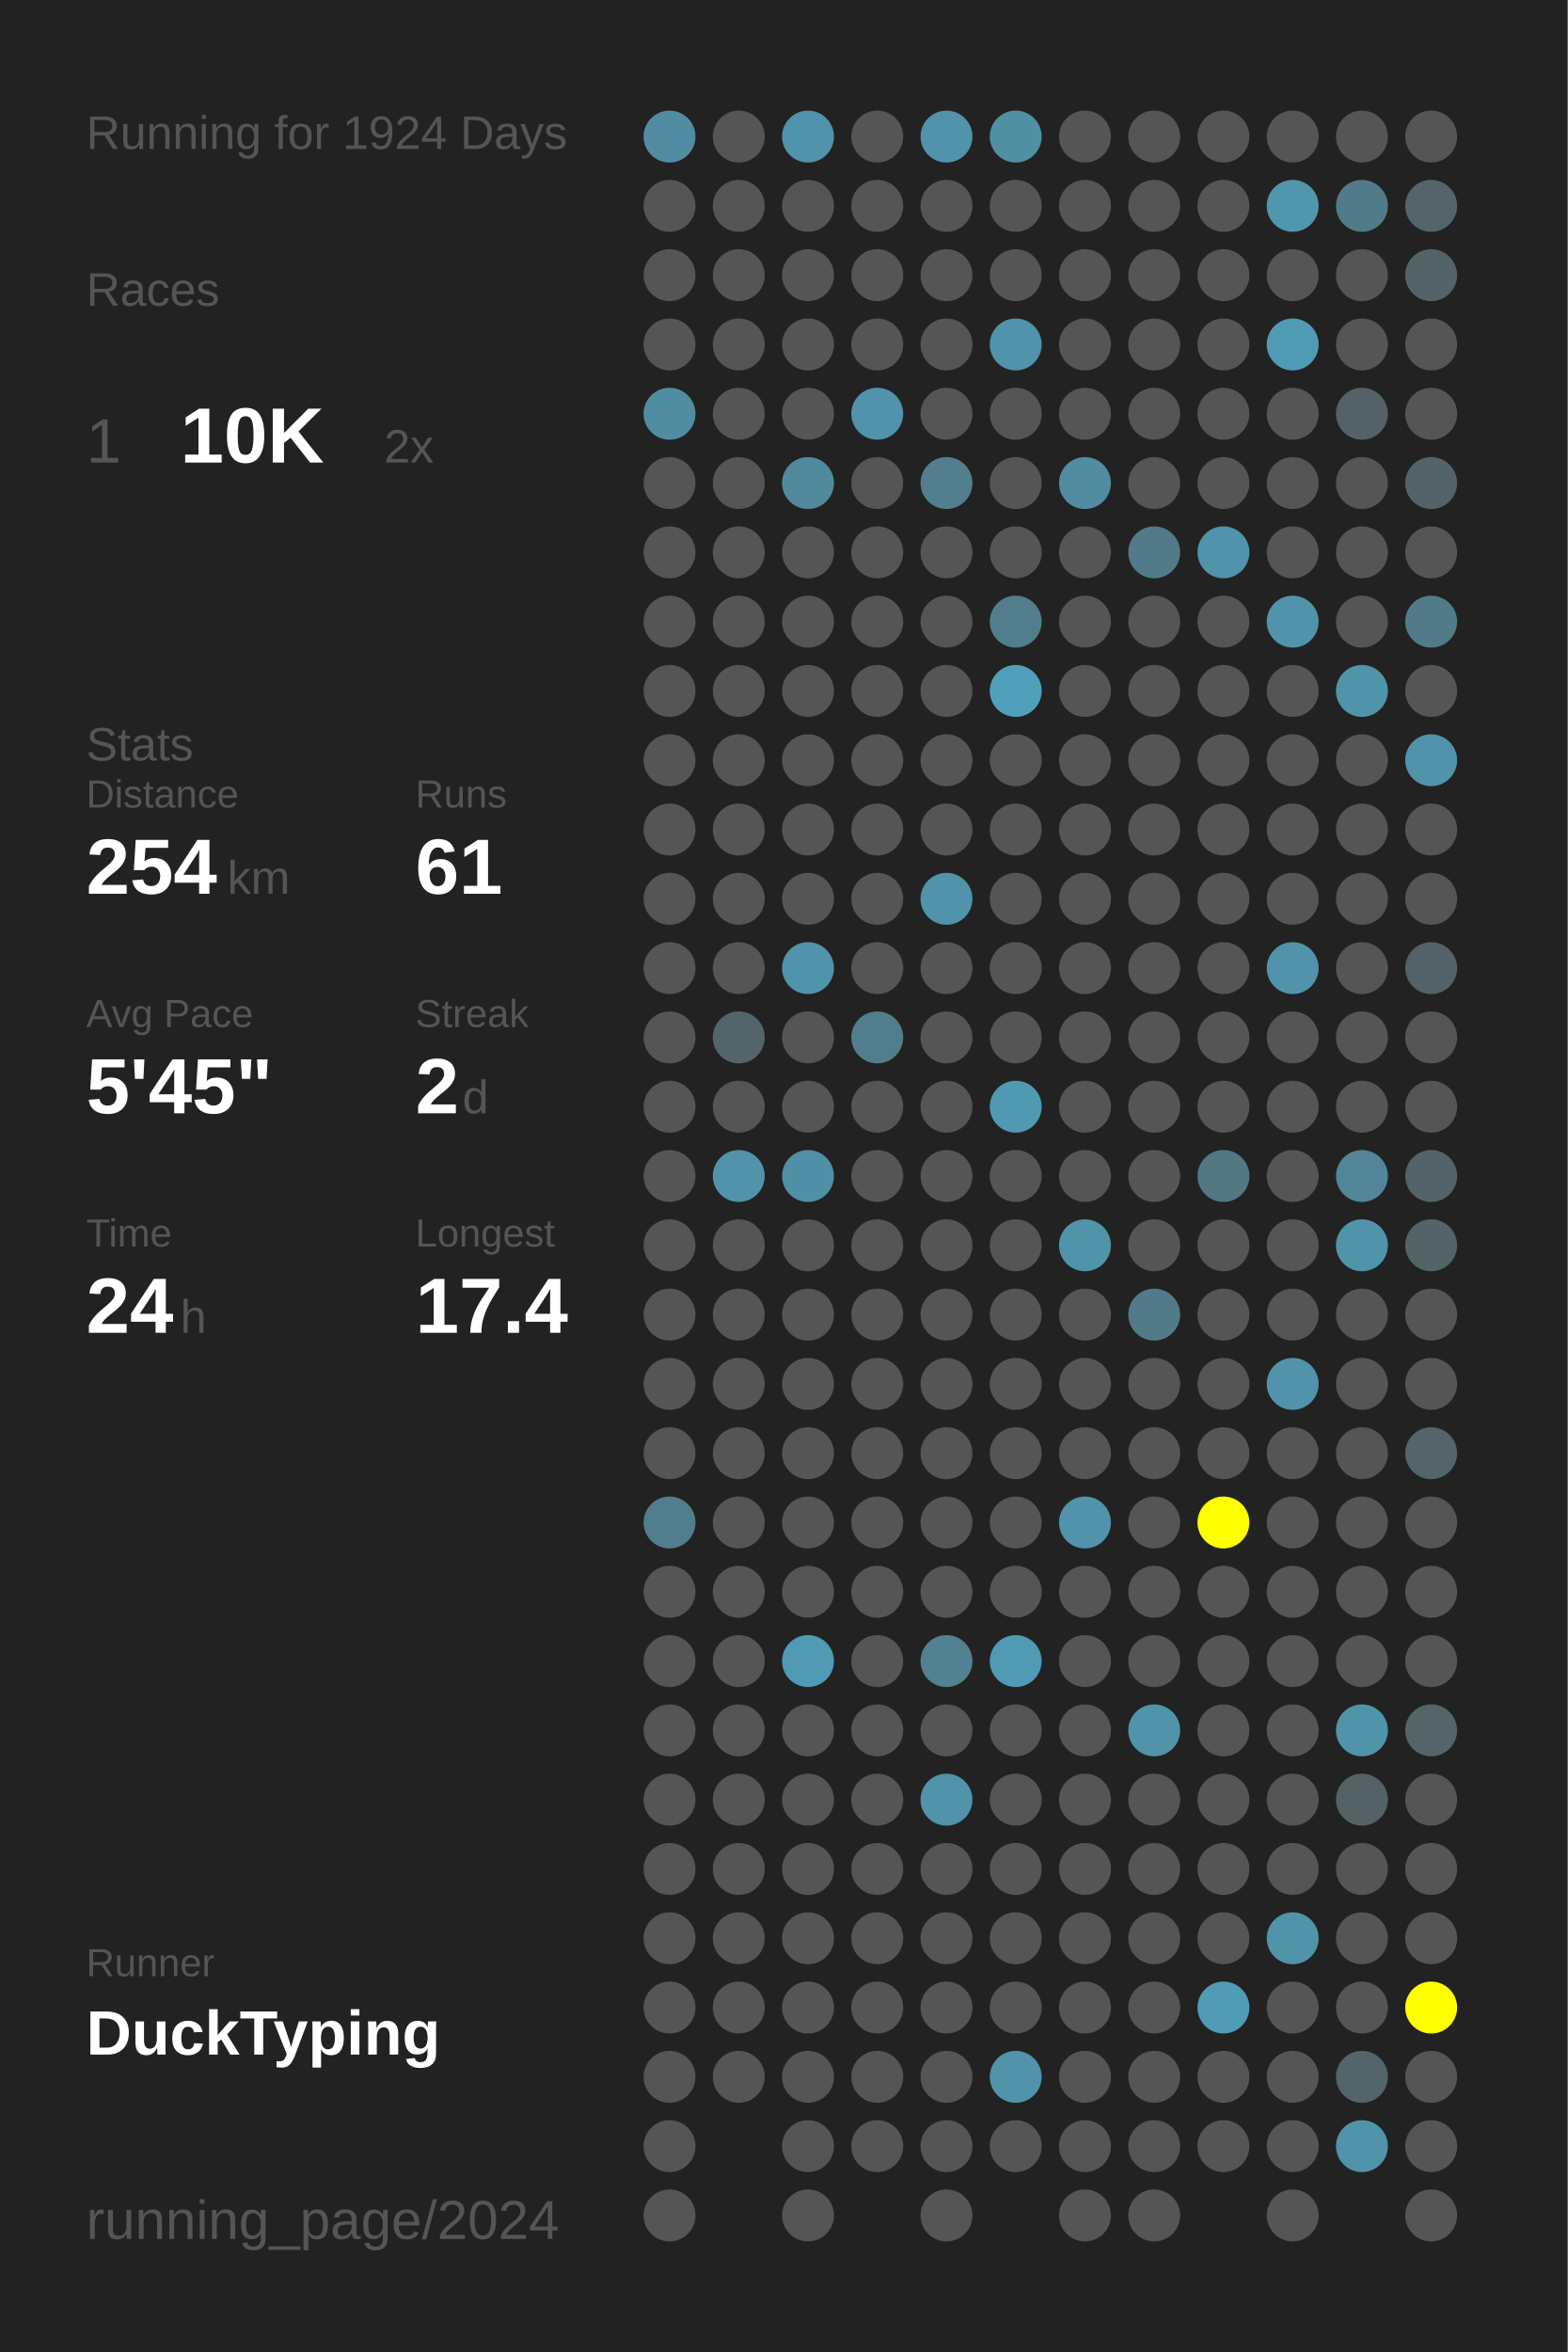
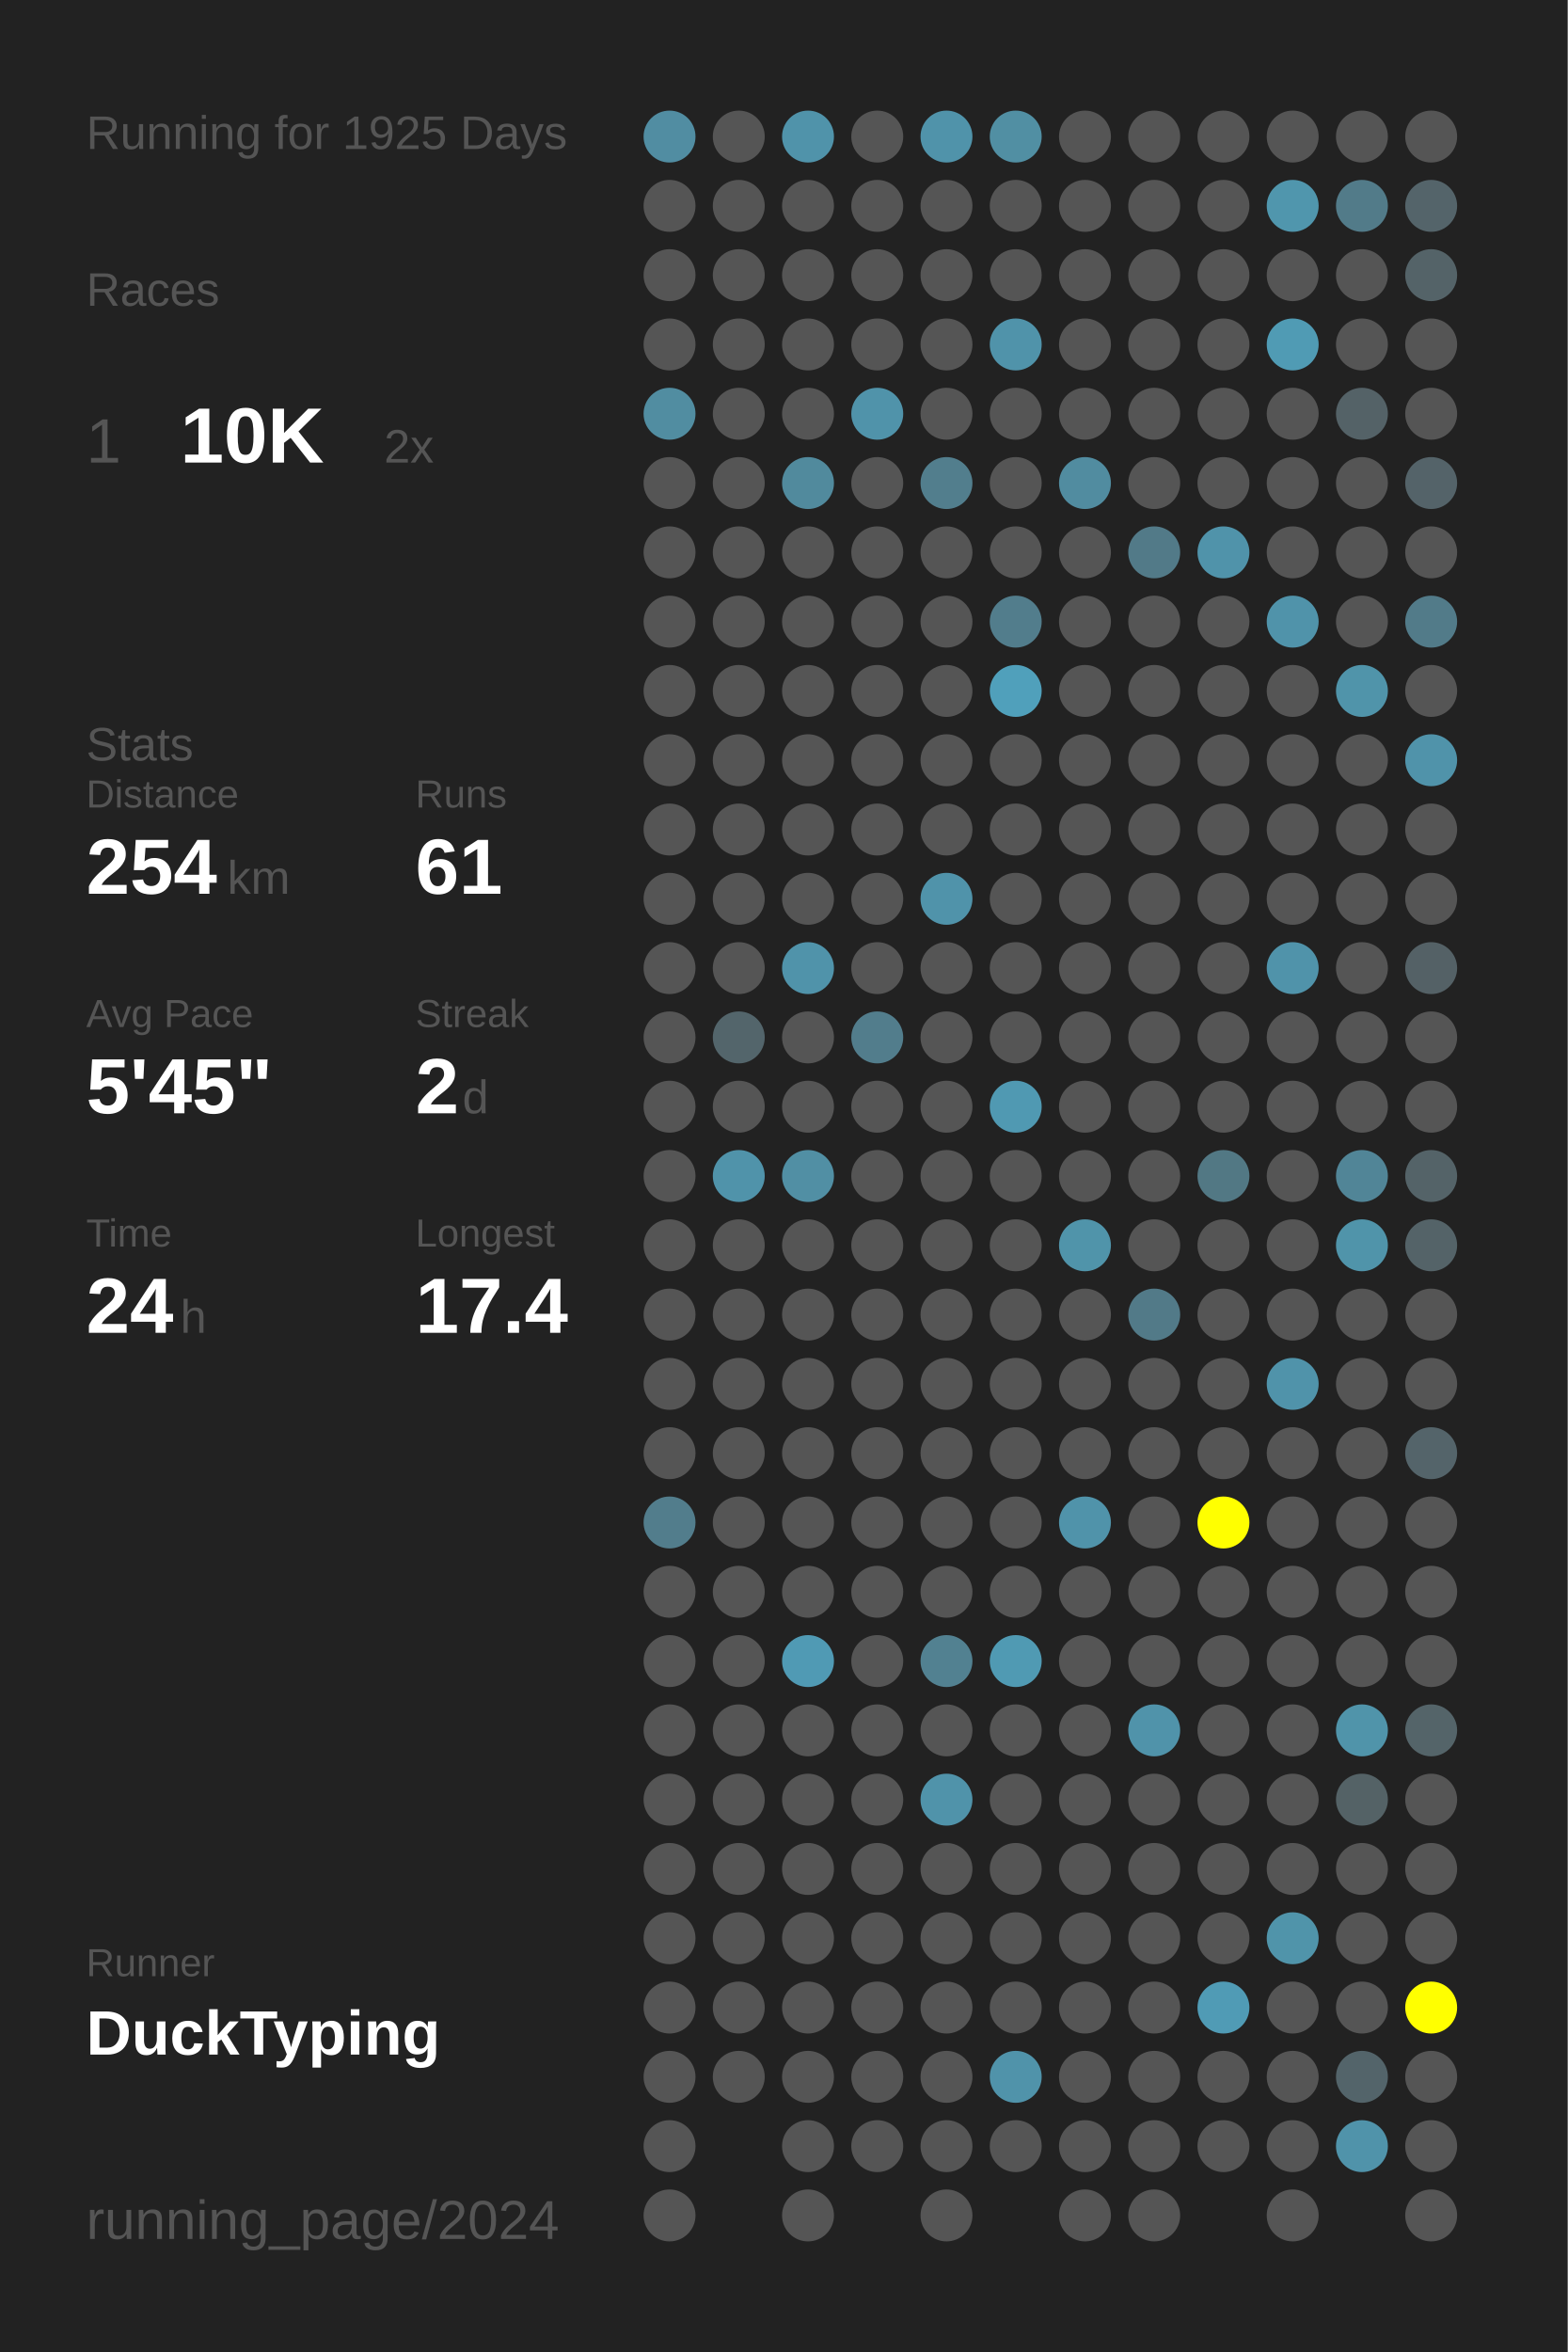
<svg xmlns="http://www.w3.org/2000/svg" baseProfile="full" height="300mm" version="1.1" viewBox="0,0,200,300" width="200mm">
  <defs />
  <rect fill="#222222" height="300" width="200" x="0" y="0" />
-   <text fill="#555555" style="font-size:6px; font-family:Arial;" x="11" y="19">Running for 1924 Days</text>
+   <text fill="#555555" style="font-size:6px; font-family:Arial;" x="11" y="19">Running for 1925 Days</text>
  <text fill="#555555" style="font-size:6px; font-family:Arial;" x="11" y="39">Races</text>
  <text fill="#555555" style="font-size:8px; font-family:Arial;" x="11" y="59">1</text>
  <text fill="#FFFFFF" style="font-size:10px; font-family:Arial; font-weight:bold;" x="23" y="59">10K</text>
  <text fill="#555555" style="font-size:6px; font-family:Arial;" x="49" y="59">2x</text>
  <text fill="#555555" style="font-size:6px; font-family:Arial;" x="11" y="97">Stats</text>
  <text fill="#555555" style="font-size:5px; font-family:Arial;" x="11" y="103">Distance</text>
  <text fill="#FFFFFF" style="font-size:10px; font-family:Arial; font-weight:bold;" x="11" y="114">254</text>
  <text fill="#555555" style="font-size:6px; font-family:Arial;" x="29" y="114">km</text>
  <text fill="#555555" style="font-size:5px; font-family:Arial;" x="53" y="103">Runs</text>
  <text fill="#FFFFFF" style="font-size:10px; font-family:Arial; font-weight:bold;" x="53" y="114">61</text>
  <text fill="#555555" style="font-size:5px; font-family:Arial;" x="11" y="131">Avg Pace</text>
  <text fill="#FFFFFF" style="font-size:10px; font-family:Arial; font-weight:bold;" x="11" y="142">5'45"</text>
  <text fill="#555555" style="font-size:5px; font-family:Arial;" x="53" y="131">Streak</text>
  <text fill="#FFFFFF" style="font-size:10px; font-family:Arial; font-weight:bold;" x="53" y="142">2</text>
  <text fill="#555555" style="font-size:6px; font-family:Arial;" x="59" y="142">d</text>
  <text fill="#555555" style="font-size:5px; font-family:Arial;" x="11" y="159">Time</text>
  <text fill="#FFFFFF" style="font-size:10px; font-family:Arial; font-weight:bold;" x="11" y="170">24</text>
  <text fill="#555555" style="font-size:6px; font-family:Arial;" x="23" y="170">h</text>
  <text fill="#555555" style="font-size:5px; font-family:Arial;" x="53" y="159">Longest</text>
  <text fill="#FFFFFF" style="font-size:10px; font-family:Arial; font-weight:bold;" x="53" y="170">17.4</text>
  <text fill="#555555" style="font-size:5px; font-family:Arial;" x="11" y="252.065">Runner</text>
  <text fill="#FFFFFF" style="font-size:8px; font-family:Arial; font-weight:bold;" x="11" y="262.065">DuckTyping</text>
  <text fill="#555555" style="font-size:7px; font-family:Arial;" x="11" y="285.581">running_page/2024</text>
  <circle cx="85.417" cy="17.419" fill="#518da2" r="3.312" />
  <circle cx="85.417" cy="26.258" fill="#555555" r="3.312" />
  <circle cx="85.417" cy="35.097" fill="#555555" r="3.312" />
  <circle cx="85.417" cy="43.935" fill="#555555" r="3.312" />
  <circle cx="85.417" cy="52.774" fill="#518da1" r="3.312" />
  <circle cx="85.417" cy="61.613" fill="#555555" r="3.312" />
  <circle cx="85.417" cy="70.452" fill="#555555" r="3.312" />
  <circle cx="85.417" cy="79.29" fill="#555555" r="3.312" />
  <circle cx="85.417" cy="88.129" fill="#555555" r="3.312" />
  <circle cx="85.417" cy="96.968" fill="#555555" r="3.312" />
  <circle cx="85.417" cy="105.806" fill="#555555" r="3.312" />
  <circle cx="85.417" cy="114.645" fill="#555555" r="3.312" />
  <circle cx="85.417" cy="123.484" fill="#555555" r="3.312" />
  <circle cx="85.417" cy="132.323" fill="#555555" r="3.312" />
  <circle cx="85.417" cy="141.161" fill="#555555" r="3.312" />
  <circle cx="85.417" cy="150" fill="#555555" r="3.312" />
  <circle cx="85.417" cy="158.839" fill="#555555" r="3.312" />
  <circle cx="85.417" cy="167.677" fill="#555555" r="3.312" />
  <circle cx="85.417" cy="176.516" fill="#555555" r="3.312" />
  <circle cx="85.417" cy="185.355" fill="#555555" r="3.312" />
  <circle cx="85.417" cy="194.194" fill="#527d8c" r="3.312" />
  <circle cx="85.417" cy="203.032" fill="#555555" r="3.312" />
  <circle cx="85.417" cy="211.871" fill="#555555" r="3.312" />
  <circle cx="85.417" cy="220.71" fill="#555555" r="3.312" />
  <circle cx="85.417" cy="229.548" fill="#555555" r="3.312" />
  <circle cx="85.417" cy="238.387" fill="#555555" r="3.312" />
  <circle cx="85.417" cy="247.226" fill="#555555" r="3.312" />
  <circle cx="85.417" cy="256.065" fill="#555555" r="3.312" />
  <circle cx="85.417" cy="264.903" fill="#555555" r="3.312" />
  <circle cx="85.417" cy="273.742" fill="#555555" r="3.312" />
  <circle cx="85.417" cy="282.581" fill="#555555" r="3.312" />
  <circle cx="94.25" cy="17.419" fill="#555555" r="3.312" />
  <circle cx="94.25" cy="26.258" fill="#555555" r="3.312" />
  <circle cx="94.25" cy="35.097" fill="#555555" r="3.312" />
  <circle cx="94.25" cy="43.935" fill="#555555" r="3.312" />
  <circle cx="94.25" cy="52.774" fill="#555555" r="3.312" />
  <circle cx="94.25" cy="61.613" fill="#555555" r="3.312" />
  <circle cx="94.25" cy="70.452" fill="#555555" r="3.312" />
  <circle cx="94.25" cy="79.29" fill="#555555" r="3.312" />
  <circle cx="94.25" cy="88.129" fill="#555555" r="3.312" />
  <circle cx="94.25" cy="96.968" fill="#555555" r="3.312" />
  <circle cx="94.25" cy="105.806" fill="#555555" r="3.312" />
  <circle cx="94.25" cy="114.645" fill="#555555" r="3.312" />
  <circle cx="94.25" cy="123.484" fill="#555555" r="3.312" />
  <circle cx="94.25" cy="132.323" fill="#53656b" r="3.312" />
  <circle cx="94.25" cy="141.161" fill="#555555" r="3.312" />
  <circle cx="94.25" cy="150" fill="#5093aa" r="3.312" />
  <circle cx="94.25" cy="158.839" fill="#555555" r="3.312" />
  <circle cx="94.25" cy="167.677" fill="#555555" r="3.312" />
  <circle cx="94.25" cy="176.516" fill="#555555" r="3.312" />
  <circle cx="94.25" cy="185.355" fill="#555555" r="3.312" />
  <circle cx="94.25" cy="194.194" fill="#555555" r="3.312" />
  <circle cx="94.25" cy="203.032" fill="#555555" r="3.312" />
  <circle cx="94.25" cy="211.871" fill="#555555" r="3.312" />
  <circle cx="94.25" cy="220.71" fill="#555555" r="3.312" />
  <circle cx="94.25" cy="229.548" fill="#555555" r="3.312" />
  <circle cx="94.25" cy="238.387" fill="#555555" r="3.312" />
  <circle cx="94.25" cy="247.226" fill="#555555" r="3.312" />
  <circle cx="94.25" cy="256.065" fill="#555555" r="3.312" />
  <circle cx="94.25" cy="264.903" fill="#555555" r="3.312" />
  <circle cx="103.083" cy="17.419" fill="#5093aa" r="3.312" />
  <circle cx="103.083" cy="26.258" fill="#555555" r="3.312" />
  <circle cx="103.083" cy="35.097" fill="#555555" r="3.312" />
  <circle cx="103.083" cy="43.935" fill="#555555" r="3.312" />
  <circle cx="103.083" cy="52.774" fill="#555555" r="3.312" />
  <circle cx="103.083" cy="61.613" fill="#518a9d" r="3.312" />
  <circle cx="103.083" cy="70.452" fill="#555555" r="3.312" />
  <circle cx="103.083" cy="79.29" fill="#555555" r="3.312" />
  <circle cx="103.083" cy="88.129" fill="#555555" r="3.312" />
  <circle cx="103.083" cy="96.968" fill="#555555" r="3.312" />
  <circle cx="103.083" cy="105.806" fill="#555555" r="3.312" />
  <circle cx="103.083" cy="114.645" fill="#555555" r="3.312" />
  <circle cx="103.083" cy="123.484" fill="#5093aa" r="3.312" />
  <circle cx="103.083" cy="132.323" fill="#555555" r="3.312" />
  <circle cx="103.083" cy="141.161" fill="#555555" r="3.312" />
  <circle cx="103.083" cy="150" fill="#518fa4" r="3.312" />
  <circle cx="103.083" cy="158.839" fill="#555555" r="3.312" />
  <circle cx="103.083" cy="167.677" fill="#555555" r="3.312" />
  <circle cx="103.083" cy="176.516" fill="#555555" r="3.312" />
  <circle cx="103.083" cy="185.355" fill="#555555" r="3.312" />
  <circle cx="103.083" cy="194.194" fill="#555555" r="3.312" />
  <circle cx="103.083" cy="203.032" fill="#555555" r="3.312" />
  <circle cx="103.083" cy="211.871" fill="#509ab4" r="3.312" />
  <circle cx="103.083" cy="220.71" fill="#555555" r="3.312" />
  <circle cx="103.083" cy="229.548" fill="#555555" r="3.312" />
  <circle cx="103.083" cy="238.387" fill="#555555" r="3.312" />
  <circle cx="103.083" cy="247.226" fill="#555555" r="3.312" />
  <circle cx="103.083" cy="256.065" fill="#555555" r="3.312" />
  <circle cx="103.083" cy="264.903" fill="#555555" r="3.312" />
  <circle cx="103.083" cy="273.742" fill="#555555" r="3.312" />
  <circle cx="103.083" cy="282.581" fill="#555555" r="3.312" />
  <circle cx="111.917" cy="17.419" fill="#555555" r="3.312" />
  <circle cx="111.917" cy="26.258" fill="#555555" r="3.312" />
  <circle cx="111.917" cy="35.097" fill="#555555" r="3.312" />
  <circle cx="111.917" cy="43.935" fill="#555555" r="3.312" />
  <circle cx="111.917" cy="52.774" fill="#5093aa" r="3.312" />
  <circle cx="111.917" cy="61.613" fill="#555555" r="3.312" />
  <circle cx="111.917" cy="70.452" fill="#555555" r="3.312" />
  <circle cx="111.917" cy="79.29" fill="#555555" r="3.312" />
  <circle cx="111.917" cy="88.129" fill="#555555" r="3.312" />
  <circle cx="111.917" cy="96.968" fill="#555555" r="3.312" />
  <circle cx="111.917" cy="105.806" fill="#555555" r="3.312" />
  <circle cx="111.917" cy="114.645" fill="#555555" r="3.312" />
  <circle cx="111.917" cy="123.484" fill="#555555" r="3.312" />
  <circle cx="111.917" cy="132.323" fill="#527d8c" r="3.312" />
  <circle cx="111.917" cy="141.161" fill="#555555" r="3.312" />
  <circle cx="111.917" cy="150" fill="#555555" r="3.312" />
  <circle cx="111.917" cy="158.839" fill="#555555" r="3.312" />
  <circle cx="111.917" cy="167.677" fill="#555555" r="3.312" />
  <circle cx="111.917" cy="176.516" fill="#555555" r="3.312" />
  <circle cx="111.917" cy="185.355" fill="#555555" r="3.312" />
  <circle cx="111.917" cy="194.194" fill="#555555" r="3.312" />
  <circle cx="111.917" cy="203.032" fill="#555555" r="3.312" />
  <circle cx="111.917" cy="211.871" fill="#555555" r="3.312" />
  <circle cx="111.917" cy="220.71" fill="#555555" r="3.312" />
  <circle cx="111.917" cy="229.548" fill="#555555" r="3.312" />
  <circle cx="111.917" cy="238.387" fill="#555555" r="3.312" />
  <circle cx="111.917" cy="247.226" fill="#555555" r="3.312" />
  <circle cx="111.917" cy="256.065" fill="#555555" r="3.312" />
  <circle cx="111.917" cy="264.903" fill="#555555" r="3.312" />
  <circle cx="111.917" cy="273.742" fill="#555555" r="3.312" />
  <circle cx="120.75" cy="17.419" fill="#5093aa" r="3.312" />
  <circle cx="120.75" cy="26.258" fill="#555555" r="3.312" />
  <circle cx="120.75" cy="35.097" fill="#555555" r="3.312" />
  <circle cx="120.75" cy="43.935" fill="#555555" r="3.312" />
  <circle cx="120.75" cy="52.774" fill="#555555" r="3.312" />
  <circle cx="120.75" cy="61.613" fill="#527e8d" r="3.312" />
  <circle cx="120.75" cy="70.452" fill="#555555" r="3.312" />
  <circle cx="120.75" cy="79.29" fill="#555555" r="3.312" />
  <circle cx="120.75" cy="88.129" fill="#555555" r="3.312" />
  <circle cx="120.75" cy="96.968" fill="#555555" r="3.312" />
  <circle cx="120.75" cy="105.806" fill="#555555" r="3.312" />
  <circle cx="120.75" cy="114.645" fill="#5093aa" r="3.312" />
  <circle cx="120.75" cy="123.484" fill="#555555" r="3.312" />
  <circle cx="120.75" cy="132.323" fill="#555555" r="3.312" />
  <circle cx="120.75" cy="141.161" fill="#555555" r="3.312" />
  <circle cx="120.75" cy="150" fill="#555555" r="3.312" />
  <circle cx="120.75" cy="158.839" fill="#555555" r="3.312" />
  <circle cx="120.75" cy="167.677" fill="#555555" r="3.312" />
  <circle cx="120.75" cy="176.516" fill="#555555" r="3.312" />
  <circle cx="120.75" cy="185.355" fill="#555555" r="3.312" />
  <circle cx="120.75" cy="194.194" fill="#555555" r="3.312" />
  <circle cx="120.75" cy="203.032" fill="#555555" r="3.312" />
  <circle cx="120.75" cy="211.871" fill="#528191" r="3.312" />
  <circle cx="120.75" cy="220.71" fill="#555555" r="3.312" />
  <circle cx="120.75" cy="229.548" fill="#5093aa" r="3.312" />
  <circle cx="120.75" cy="238.387" fill="#555555" r="3.312" />
  <circle cx="120.75" cy="247.226" fill="#555555" r="3.312" />
  <circle cx="120.75" cy="256.065" fill="#555555" r="3.312" />
  <circle cx="120.75" cy="264.903" fill="#555555" r="3.312" />
  <circle cx="120.75" cy="273.742" fill="#555555" r="3.312" />
  <circle cx="120.75" cy="282.581" fill="#555555" r="3.312" />
  <circle cx="129.583" cy="17.419" fill="#518fa3" r="3.312" />
  <circle cx="129.583" cy="26.258" fill="#555555" r="3.312" />
  <circle cx="129.583" cy="35.097" fill="#555555" r="3.312" />
  <circle cx="129.583" cy="43.935" fill="#5093aa" r="3.312" />
  <circle cx="129.583" cy="52.774" fill="#555555" r="3.312" />
  <circle cx="129.583" cy="61.613" fill="#555555" r="3.312" />
  <circle cx="129.583" cy="70.452" fill="#555555" r="3.312" />
  <circle cx="129.583" cy="79.29" fill="#527d8c" r="3.312" />
  <circle cx="129.583" cy="88.129" fill="#50a0bb" r="3.312" />
  <circle cx="129.583" cy="96.968" fill="#555555" r="3.312" />
  <circle cx="129.583" cy="105.806" fill="#555555" r="3.312" />
  <circle cx="129.583" cy="114.645" fill="#555555" r="3.312" />
  <circle cx="129.583" cy="123.484" fill="#555555" r="3.312" />
  <circle cx="129.583" cy="132.323" fill="#555555" r="3.312" />
  <circle cx="129.583" cy="141.161" fill="#5099b2" r="3.312" />
  <circle cx="129.583" cy="150" fill="#555555" r="3.312" />
  <circle cx="129.583" cy="158.839" fill="#555555" r="3.312" />
  <circle cx="129.583" cy="167.677" fill="#555555" r="3.312" />
  <circle cx="129.583" cy="176.516" fill="#555555" r="3.312" />
  <circle cx="129.583" cy="185.355" fill="#555555" r="3.312" />
  <circle cx="129.583" cy="194.194" fill="#555555" r="3.312" />
  <circle cx="129.583" cy="203.032" fill="#555555" r="3.312" />
  <circle cx="129.583" cy="211.871" fill="#509ab3" r="3.312" />
  <circle cx="129.583" cy="220.71" fill="#555555" r="3.312" />
  <circle cx="129.583" cy="229.548" fill="#555555" r="3.312" />
  <circle cx="129.583" cy="238.387" fill="#555555" r="3.312" />
  <circle cx="129.583" cy="247.226" fill="#555555" r="3.312" />
  <circle cx="129.583" cy="256.065" fill="#555555" r="3.312" />
  <circle cx="129.583" cy="264.903" fill="#5093aa" r="3.312" />
  <circle cx="129.583" cy="273.742" fill="#555555" r="3.312" />
  <circle cx="138.417" cy="17.419" fill="#555555" r="3.312" />
  <circle cx="138.417" cy="26.258" fill="#555555" r="3.312" />
  <circle cx="138.417" cy="35.097" fill="#555555" r="3.312" />
  <circle cx="138.417" cy="43.935" fill="#555555" r="3.312" />
  <circle cx="138.417" cy="52.774" fill="#555555" r="3.312" />
  <circle cx="138.417" cy="61.613" fill="#518ca0" r="3.312" />
  <circle cx="138.417" cy="70.452" fill="#555555" r="3.312" />
  <circle cx="138.417" cy="79.29" fill="#555555" r="3.312" />
  <circle cx="138.417" cy="88.129" fill="#555555" r="3.312" />
  <circle cx="138.417" cy="96.968" fill="#555555" r="3.312" />
  <circle cx="138.417" cy="105.806" fill="#555555" r="3.312" />
  <circle cx="138.417" cy="114.645" fill="#555555" r="3.312" />
  <circle cx="138.417" cy="123.484" fill="#555555" r="3.312" />
  <circle cx="138.417" cy="132.323" fill="#555555" r="3.312" />
  <circle cx="138.417" cy="141.161" fill="#555555" r="3.312" />
  <circle cx="138.417" cy="150" fill="#555555" r="3.312" />
  <circle cx="138.417" cy="158.839" fill="#5094aa" r="3.312" />
  <circle cx="138.417" cy="167.677" fill="#555555" r="3.312" />
  <circle cx="138.417" cy="176.516" fill="#555555" r="3.312" />
  <circle cx="138.417" cy="185.355" fill="#555555" r="3.312" />
  <circle cx="138.417" cy="194.194" fill="#5093aa" r="3.312" />
  <circle cx="138.417" cy="203.032" fill="#555555" r="3.312" />
  <circle cx="138.417" cy="211.871" fill="#555555" r="3.312" />
  <circle cx="138.417" cy="220.71" fill="#555555" r="3.312" />
  <circle cx="138.417" cy="229.548" fill="#555555" r="3.312" />
  <circle cx="138.417" cy="238.387" fill="#555555" r="3.312" />
  <circle cx="138.417" cy="247.226" fill="#555555" r="3.312" />
  <circle cx="138.417" cy="256.065" fill="#555555" r="3.312" />
  <circle cx="138.417" cy="264.903" fill="#555555" r="3.312" />
  <circle cx="138.417" cy="273.742" fill="#555555" r="3.312" />
  <circle cx="138.417" cy="282.581" fill="#555555" r="3.312" />
  <circle cx="147.25" cy="17.419" fill="#555555" r="3.312" />
  <circle cx="147.25" cy="26.258" fill="#555555" r="3.312" />
  <circle cx="147.25" cy="35.097" fill="#555555" r="3.312" />
  <circle cx="147.25" cy="43.935" fill="#555555" r="3.312" />
  <circle cx="147.25" cy="52.774" fill="#555555" r="3.312" />
  <circle cx="147.25" cy="61.613" fill="#555555" r="3.312" />
  <circle cx="147.25" cy="70.452" fill="#527a88" r="3.312" />
  <circle cx="147.25" cy="79.29" fill="#555555" r="3.312" />
  <circle cx="147.25" cy="88.129" fill="#555555" r="3.312" />
  <circle cx="147.25" cy="96.968" fill="#555555" r="3.312" />
  <circle cx="147.25" cy="105.806" fill="#555555" r="3.312" />
  <circle cx="147.25" cy="114.645" fill="#555555" r="3.312" />
  <circle cx="147.25" cy="123.484" fill="#555555" r="3.312" />
  <circle cx="147.25" cy="132.323" fill="#555555" r="3.312" />
  <circle cx="147.25" cy="141.161" fill="#555555" r="3.312" />
  <circle cx="147.25" cy="150" fill="#555555" r="3.312" />
  <circle cx="147.25" cy="158.839" fill="#555555" r="3.312" />
  <circle cx="147.25" cy="167.677" fill="#527a88" r="3.312" />
  <circle cx="147.25" cy="176.516" fill="#555555" r="3.312" />
  <circle cx="147.25" cy="185.355" fill="#555555" r="3.312" />
  <circle cx="147.25" cy="194.194" fill="#555555" r="3.312" />
  <circle cx="147.25" cy="203.032" fill="#555555" r="3.312" />
  <circle cx="147.25" cy="211.871" fill="#555555" r="3.312" />
  <circle cx="147.25" cy="220.71" fill="#5093aa" r="3.312" />
  <circle cx="147.25" cy="229.548" fill="#555555" r="3.312" />
  <circle cx="147.25" cy="238.387" fill="#555555" r="3.312" />
  <circle cx="147.25" cy="247.226" fill="#555555" r="3.312" />
  <circle cx="147.25" cy="256.065" fill="#555555" r="3.312" />
  <circle cx="147.25" cy="264.903" fill="#555555" r="3.312" />
  <circle cx="147.25" cy="273.742" fill="#555555" r="3.312" />
  <circle cx="147.25" cy="282.581" fill="#555555" r="3.312" />
  <circle cx="156.083" cy="17.419" fill="#555555" r="3.312" />
  <circle cx="156.083" cy="26.258" fill="#555555" r="3.312" />
  <circle cx="156.083" cy="35.097" fill="#555555" r="3.312" />
  <circle cx="156.083" cy="43.935" fill="#555555" r="3.312" />
  <circle cx="156.083" cy="52.774" fill="#555555" r="3.312" />
  <circle cx="156.083" cy="61.613" fill="#555555" r="3.312" />
  <circle cx="156.083" cy="70.452" fill="#5093aa" r="3.312" />
  <circle cx="156.083" cy="79.29" fill="#555555" r="3.312" />
  <circle cx="156.083" cy="88.129" fill="#555555" r="3.312" />
  <circle cx="156.083" cy="96.968" fill="#555555" r="3.312" />
  <circle cx="156.083" cy="105.806" fill="#555555" r="3.312" />
  <circle cx="156.083" cy="114.645" fill="#555555" r="3.312" />
  <circle cx="156.083" cy="123.484" fill="#555555" r="3.312" />
  <circle cx="156.083" cy="132.323" fill="#555555" r="3.312" />
  <circle cx="156.083" cy="141.161" fill="#555555" r="3.312" />
  <circle cx="156.083" cy="150" fill="#527884" r="3.312" />
  <circle cx="156.083" cy="158.839" fill="#555555" r="3.312" />
  <circle cx="156.083" cy="167.677" fill="#555555" r="3.312" />
  <circle cx="156.083" cy="176.516" fill="#555555" r="3.312" />
  <circle cx="156.083" cy="185.355" fill="#555555" r="3.312" />
  <circle cx="156.083" cy="194.194" fill="#FFFF00" r="3.312" />
  <circle cx="156.083" cy="203.032" fill="#555555" r="3.312" />
  <circle cx="156.083" cy="211.871" fill="#555555" r="3.312" />
  <circle cx="156.083" cy="220.71" fill="#555555" r="3.312" />
  <circle cx="156.083" cy="229.548" fill="#555555" r="3.312" />
  <circle cx="156.083" cy="238.387" fill="#555555" r="3.312" />
  <circle cx="156.083" cy="247.226" fill="#555555" r="3.312" />
  <circle cx="156.083" cy="256.065" fill="#509bb5" r="3.312" />
  <circle cx="156.083" cy="264.903" fill="#555555" r="3.312" />
  <circle cx="156.083" cy="273.742" fill="#555555" r="3.312" />
  <circle cx="164.917" cy="17.419" fill="#555555" r="3.312" />
  <circle cx="164.917" cy="26.258" fill="#5096ad" r="3.312" />
  <circle cx="164.917" cy="35.097" fill="#555555" r="3.312" />
  <circle cx="164.917" cy="43.935" fill="#509bb4" r="3.312" />
  <circle cx="164.917" cy="52.774" fill="#555555" r="3.312" />
  <circle cx="164.917" cy="61.613" fill="#555555" r="3.312" />
  <circle cx="164.917" cy="70.452" fill="#555555" r="3.312" />
  <circle cx="164.917" cy="79.29" fill="#5093aa" r="3.312" />
  <circle cx="164.917" cy="88.129" fill="#555555" r="3.312" />
  <circle cx="164.917" cy="96.968" fill="#555555" r="3.312" />
  <circle cx="164.917" cy="105.806" fill="#555555" r="3.312" />
  <circle cx="164.917" cy="114.645" fill="#555555" r="3.312" />
  <circle cx="164.917" cy="123.484" fill="#5093aa" r="3.312" />
  <circle cx="164.917" cy="132.323" fill="#555555" r="3.312" />
  <circle cx="164.917" cy="141.161" fill="#555555" r="3.312" />
  <circle cx="164.917" cy="150" fill="#555555" r="3.312" />
  <circle cx="164.917" cy="158.839" fill="#555555" r="3.312" />
  <circle cx="164.917" cy="167.677" fill="#555555" r="3.312" />
  <circle cx="164.917" cy="176.516" fill="#5093aa" r="3.312" />
  <circle cx="164.917" cy="185.355" fill="#555555" r="3.312" />
  <circle cx="164.917" cy="194.194" fill="#555555" r="3.312" />
  <circle cx="164.917" cy="203.032" fill="#555555" r="3.312" />
  <circle cx="164.917" cy="211.871" fill="#555555" r="3.312" />
  <circle cx="164.917" cy="220.71" fill="#555555" r="3.312" />
  <circle cx="164.917" cy="229.548" fill="#555555" r="3.312" />
  <circle cx="164.917" cy="238.387" fill="#555555" r="3.312" />
  <circle cx="164.917" cy="247.226" fill="#5094aa" r="3.312" />
  <circle cx="164.917" cy="256.065" fill="#555555" r="3.312" />
  <circle cx="164.917" cy="264.903" fill="#555555" r="3.312" />
  <circle cx="164.917" cy="273.742" fill="#555555" r="3.312" />
  <circle cx="164.917" cy="282.581" fill="#555555" r="3.312" />
  <circle cx="173.75" cy="17.419" fill="#555555" r="3.312" />
  <circle cx="173.75" cy="26.258" fill="#527b89" r="3.312" />
  <circle cx="173.75" cy="35.097" fill="#555555" r="3.312" />
  <circle cx="173.75" cy="43.935" fill="#555555" r="3.312" />
  <circle cx="173.75" cy="52.774" fill="#546267" r="3.312" />
  <circle cx="173.75" cy="61.613" fill="#555555" r="3.312" />
  <circle cx="173.75" cy="70.452" fill="#555555" r="3.312" />
  <circle cx="173.75" cy="79.29" fill="#555555" r="3.312" />
  <circle cx="173.75" cy="88.129" fill="#5094aa" r="3.312" />
  <circle cx="173.75" cy="96.968" fill="#555555" r="3.312" />
  <circle cx="173.75" cy="105.806" fill="#555555" r="3.312" />
  <circle cx="173.75" cy="114.645" fill="#555555" r="3.312" />
  <circle cx="173.75" cy="123.484" fill="#555555" r="3.312" />
  <circle cx="173.75" cy="132.323" fill="#555555" r="3.312" />
  <circle cx="173.75" cy="141.161" fill="#555555" r="3.312" />
  <circle cx="173.75" cy="150" fill="#518597" r="3.312" />
  <circle cx="173.75" cy="158.839" fill="#5094aa" r="3.312" />
  <circle cx="173.75" cy="167.677" fill="#555555" r="3.312" />
  <circle cx="173.75" cy="176.516" fill="#555555" r="3.312" />
  <circle cx="173.75" cy="185.355" fill="#555555" r="3.312" />
  <circle cx="173.75" cy="194.194" fill="#555555" r="3.312" />
  <circle cx="173.75" cy="203.032" fill="#555555" r="3.312" />
  <circle cx="173.75" cy="211.871" fill="#555555" r="3.312" />
  <circle cx="173.75" cy="220.71" fill="#5094aa" r="3.312" />
  <circle cx="173.75" cy="229.548" fill="#546266" r="3.312" />
  <circle cx="173.75" cy="238.387" fill="#555555" r="3.312" />
  <circle cx="173.75" cy="247.226" fill="#555555" r="3.312" />
  <circle cx="173.75" cy="256.065" fill="#555555" r="3.312" />
  <circle cx="173.75" cy="264.903" fill="#53646a" r="3.312" />
  <circle cx="173.75" cy="273.742" fill="#5093aa" r="3.312" />
  <circle cx="182.583" cy="17.419" fill="#555555" r="3.312" />
  <circle cx="182.583" cy="26.258" fill="#54646a" r="3.312" />
  <circle cx="182.583" cy="35.097" fill="#546368" r="3.312" />
  <circle cx="182.583" cy="43.935" fill="#555555" r="3.312" />
  <circle cx="182.583" cy="52.774" fill="#555555" r="3.312" />
  <circle cx="182.583" cy="61.613" fill="#546369" r="3.312" />
  <circle cx="182.583" cy="70.452" fill="#555555" r="3.312" />
  <circle cx="182.583" cy="79.29" fill="#527b89" r="3.312" />
  <circle cx="182.583" cy="88.129" fill="#555555" r="3.312" />
  <circle cx="182.583" cy="96.968" fill="#5093aa" r="3.312" />
  <circle cx="182.583" cy="105.806" fill="#555555" r="3.312" />
  <circle cx="182.583" cy="114.645" fill="#555555" r="3.312" />
  <circle cx="182.583" cy="123.484" fill="#546166" r="3.312" />
  <circle cx="182.583" cy="132.323" fill="#555555" r="3.312" />
  <circle cx="182.583" cy="141.161" fill="#555555" r="3.312" />
  <circle cx="182.583" cy="150" fill="#546368" r="3.312" />
  <circle cx="182.583" cy="158.839" fill="#546368" r="3.312" />
  <circle cx="182.583" cy="167.677" fill="#555555" r="3.312" />
  <circle cx="182.583" cy="176.516" fill="#555555" r="3.312" />
  <circle cx="182.583" cy="185.355" fill="#54646a" r="3.312" />
  <circle cx="182.583" cy="194.194" fill="#555555" r="3.312" />
  <circle cx="182.583" cy="203.032" fill="#555555" r="3.312" />
  <circle cx="182.583" cy="211.871" fill="#555555" r="3.312" />
  <circle cx="182.583" cy="220.71" fill="#546469" r="3.312" />
  <circle cx="182.583" cy="229.548" fill="#555555" r="3.312" />
  <circle cx="182.583" cy="238.387" fill="#555555" r="3.312" />
  <circle cx="182.583" cy="247.226" fill="#555555" r="3.312" />
  <circle cx="182.583" cy="256.065" fill="#FFFF00" r="3.312" />
  <circle cx="182.583" cy="264.903" fill="#555555" r="3.312" />
  <circle cx="182.583" cy="273.742" fill="#555555" r="3.312" />
  <circle cx="182.583" cy="282.581" fill="#555555" r="3.312" />
</svg>
